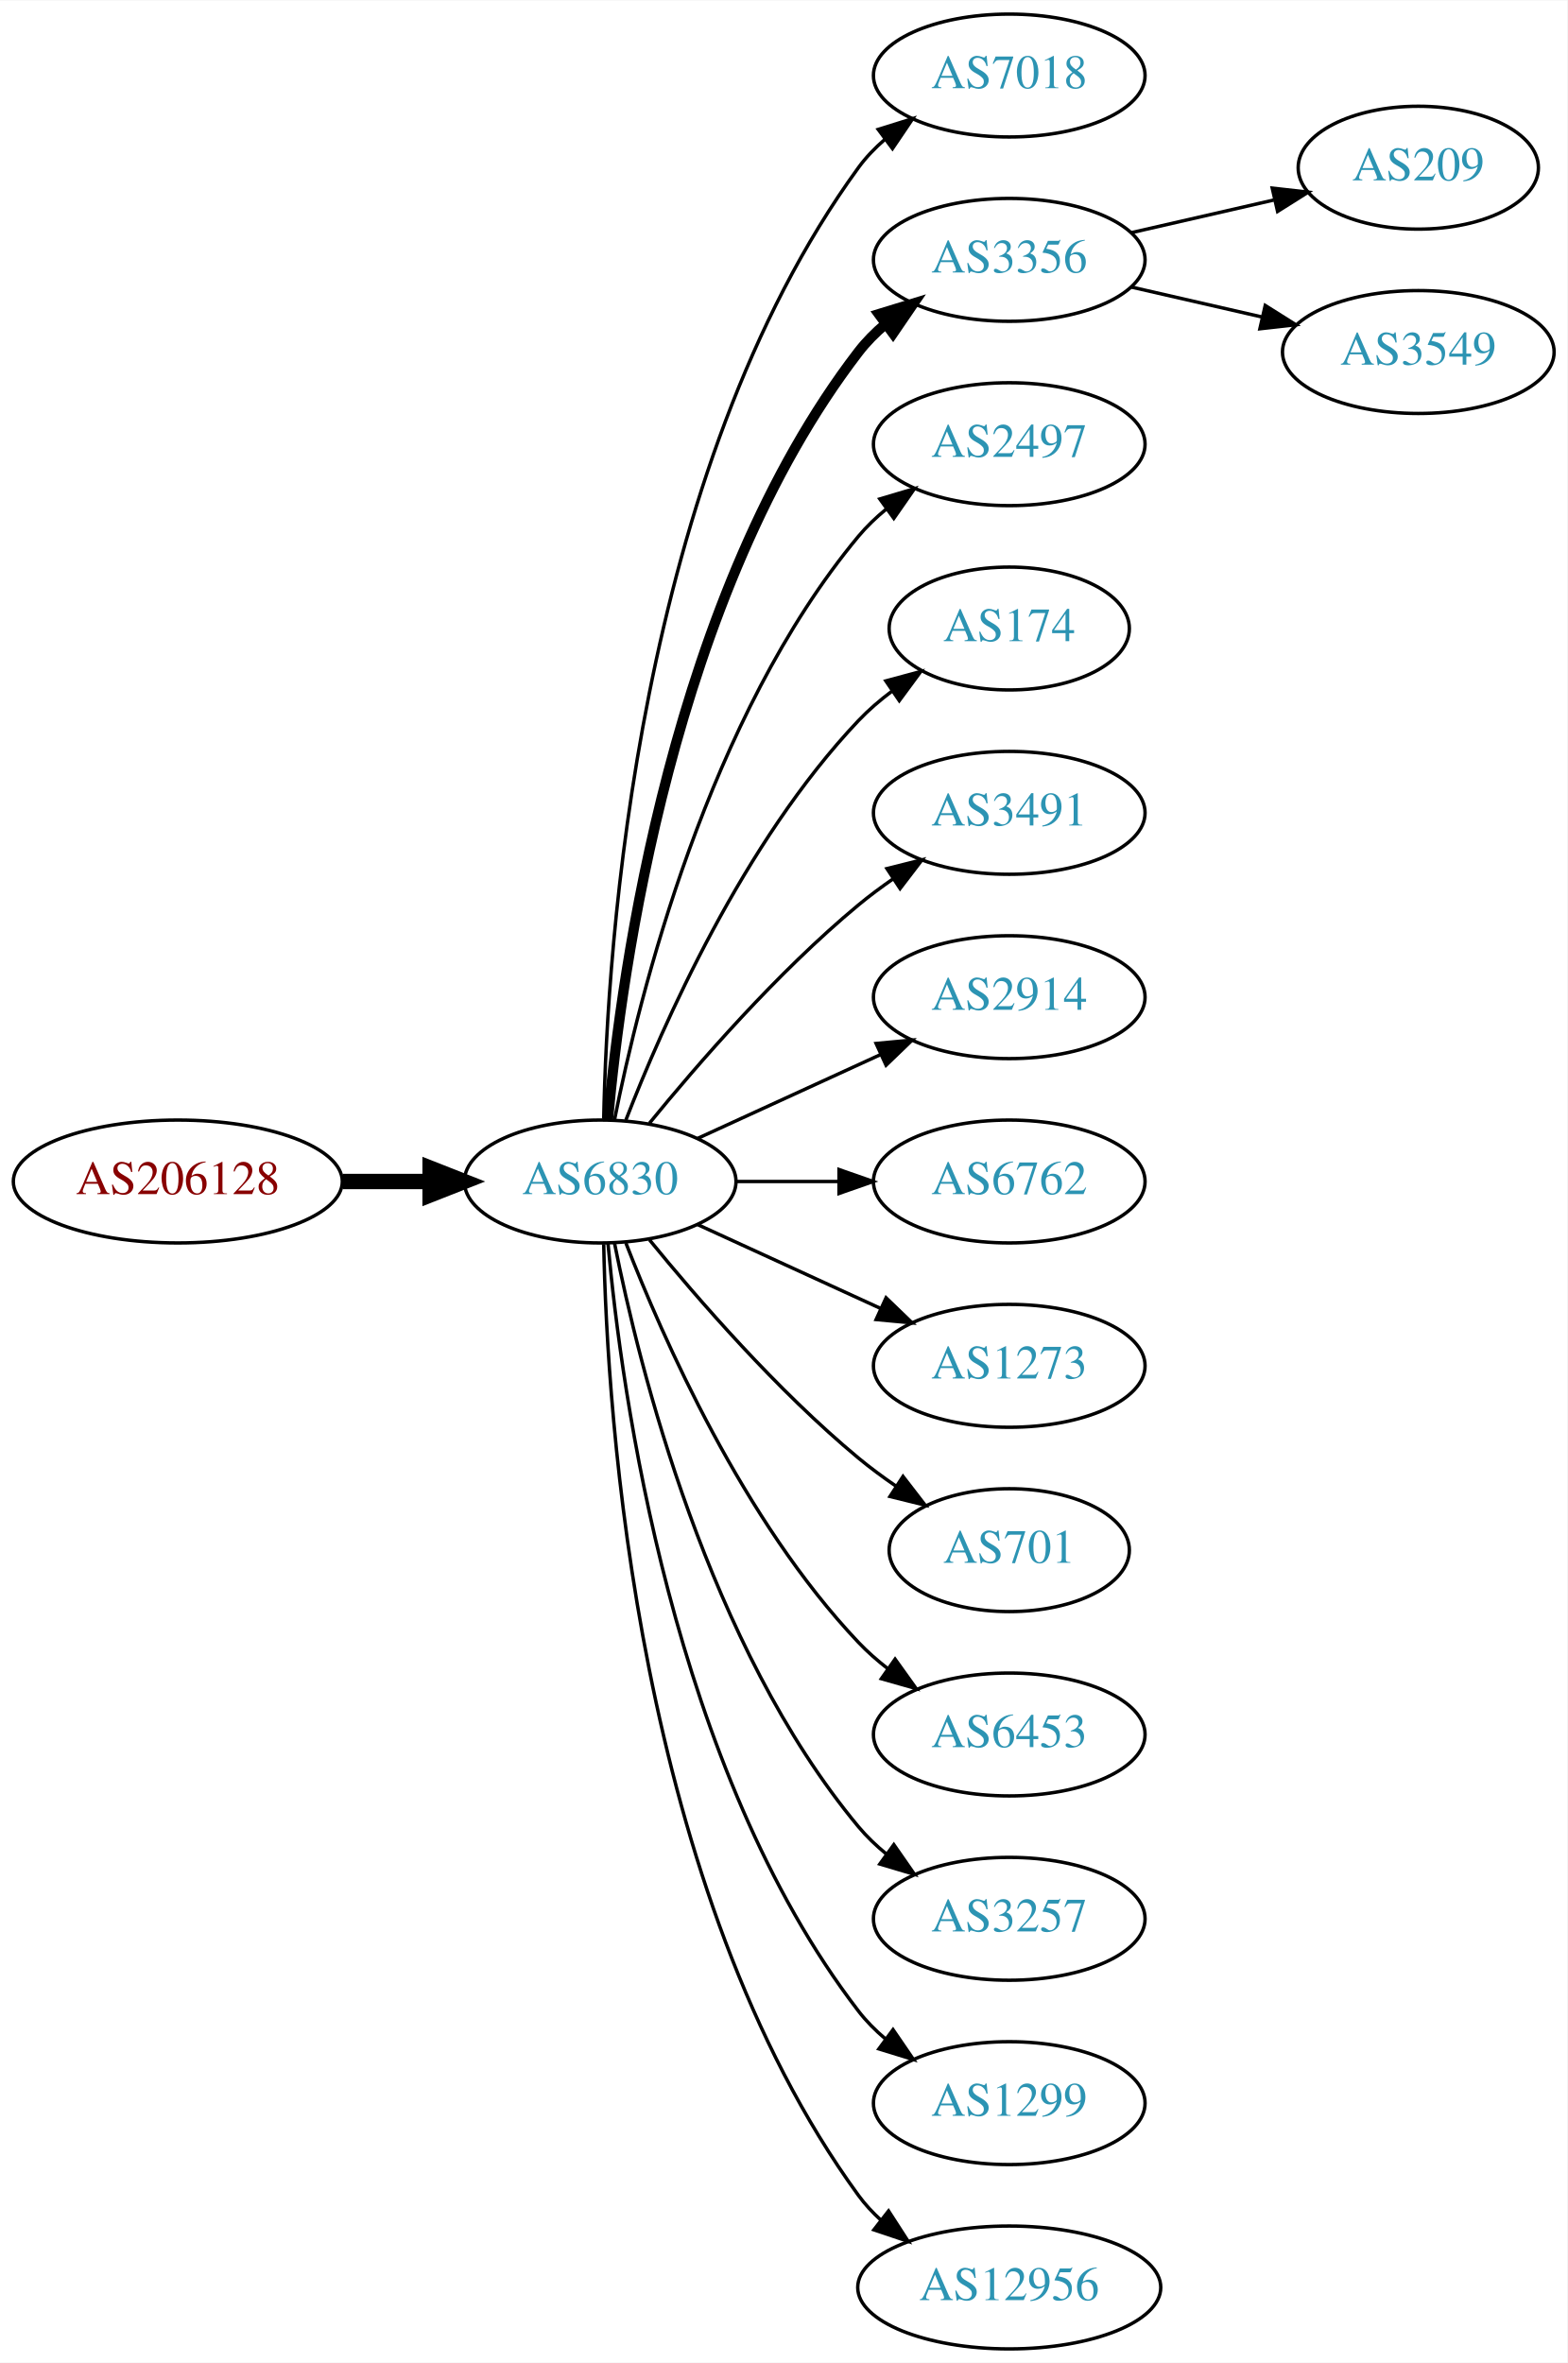
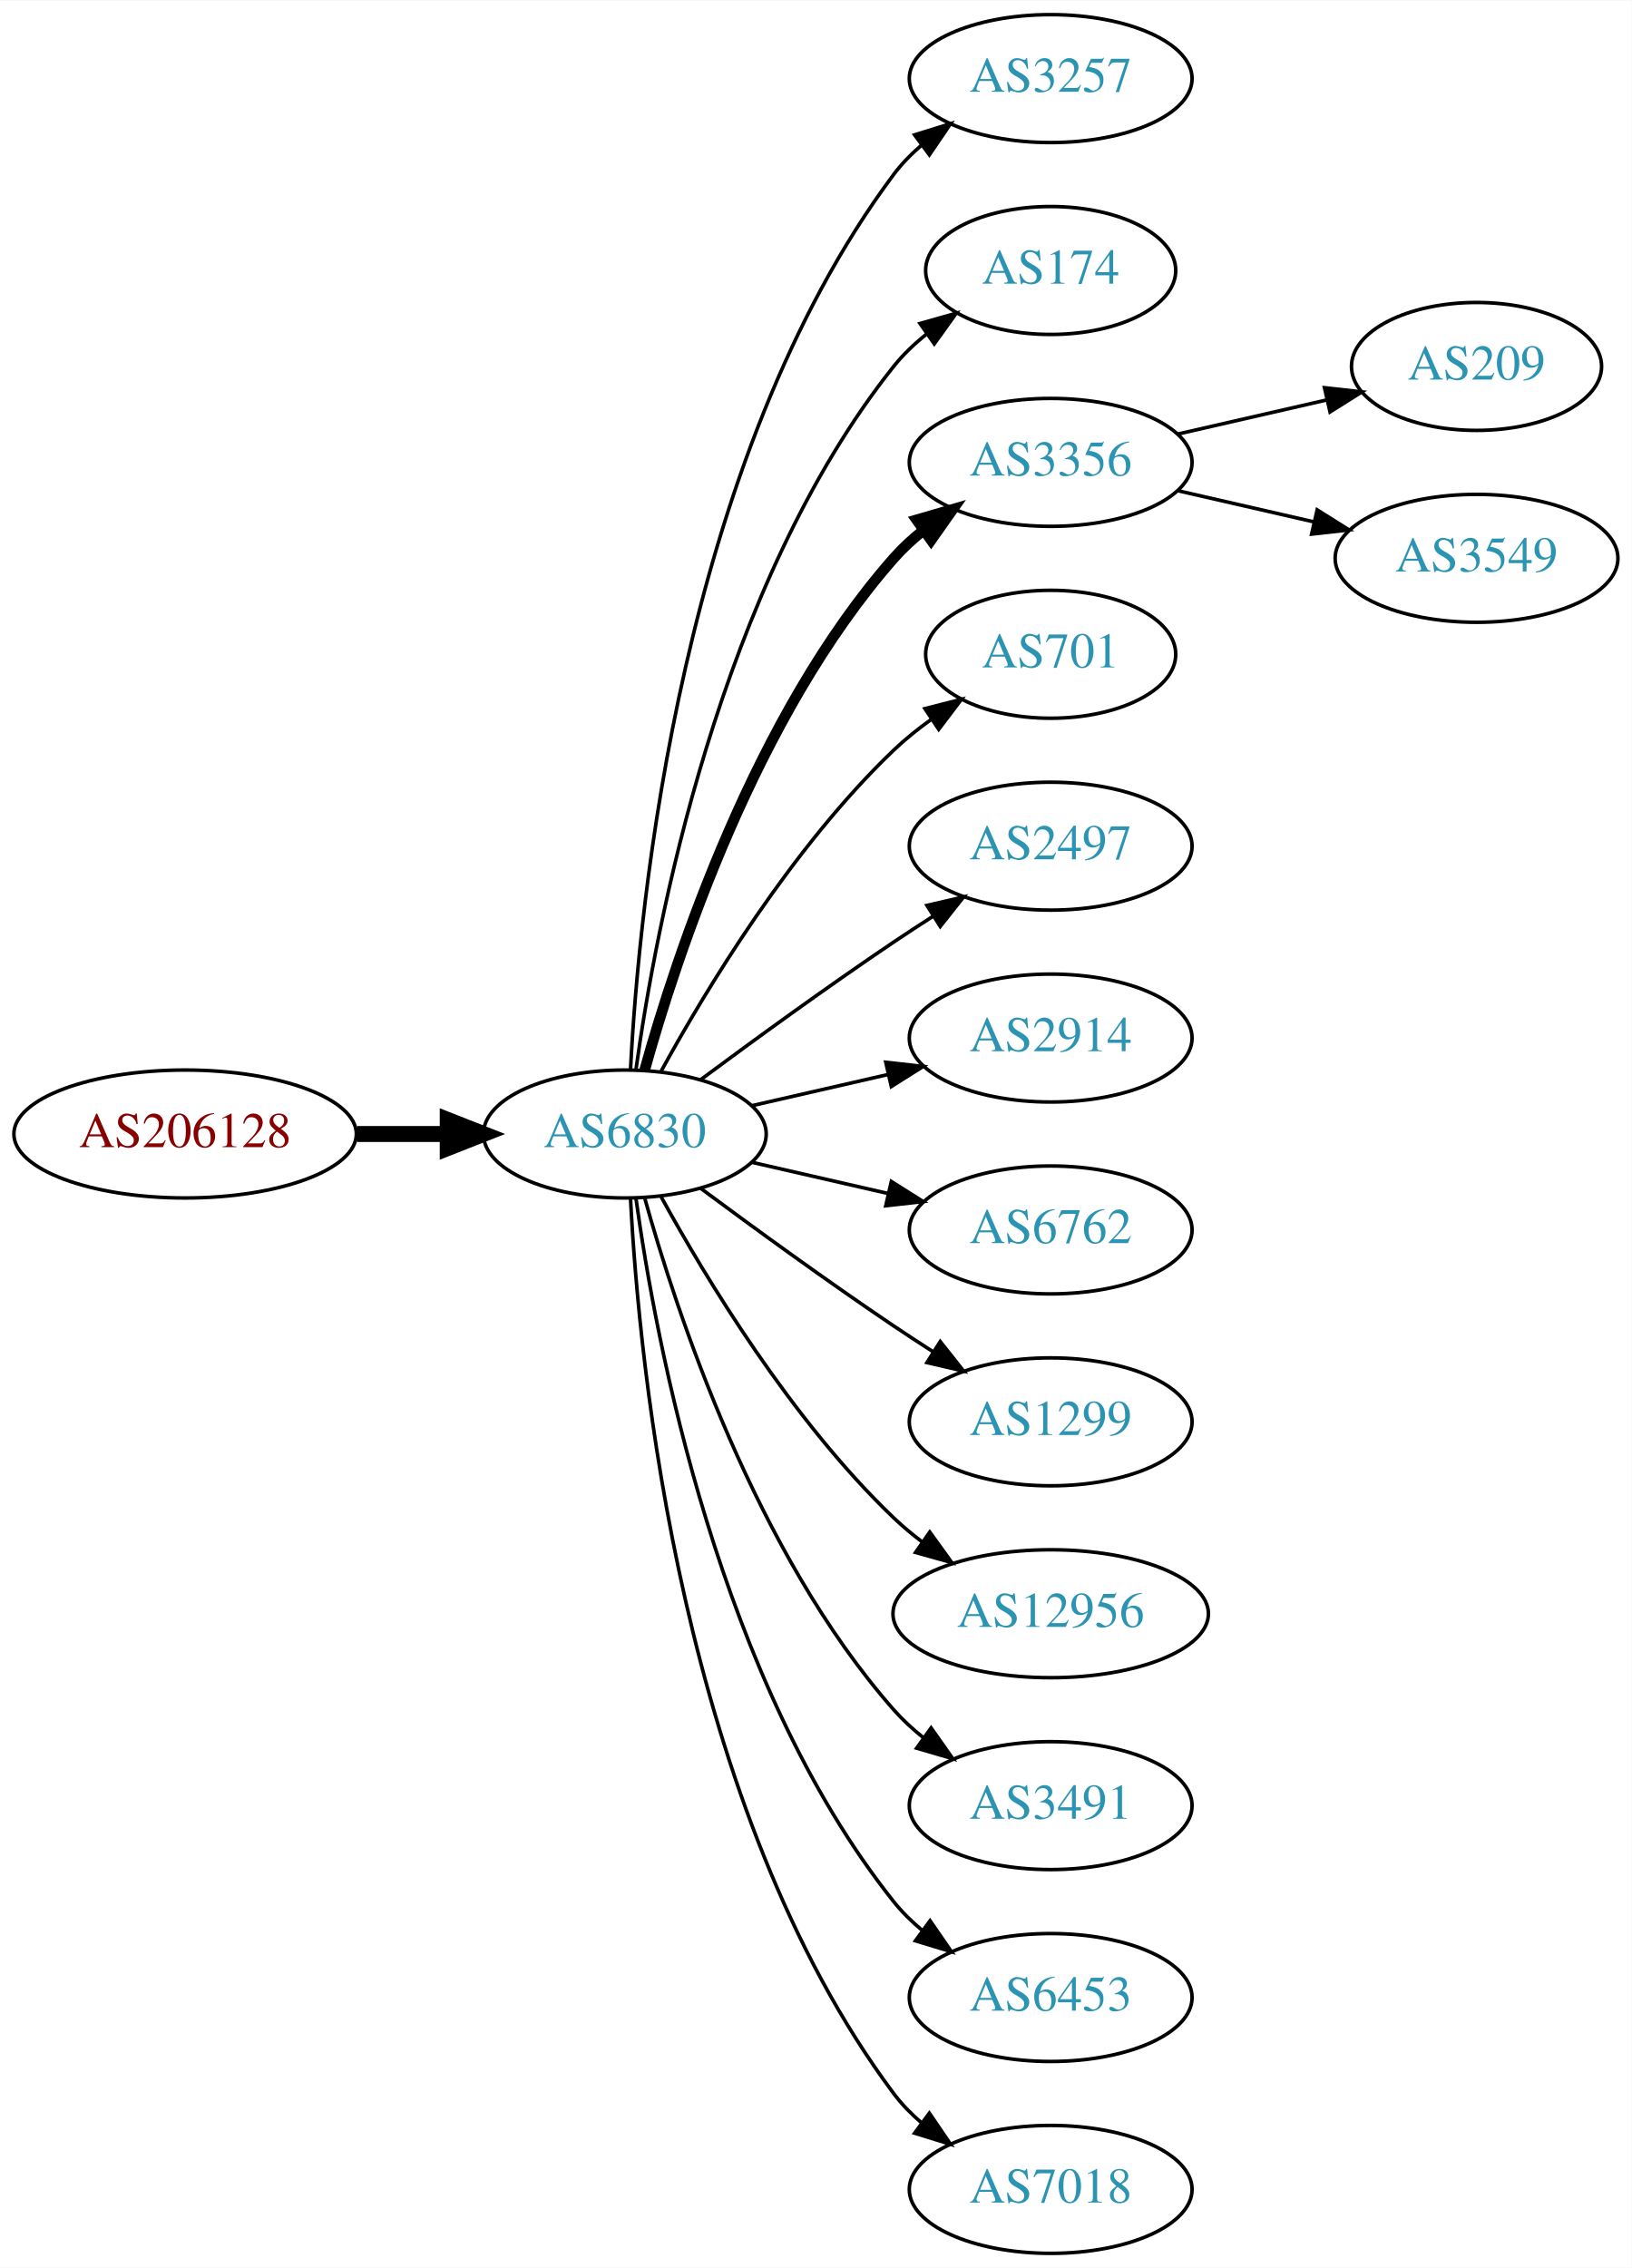
- <svg xmlns="http://www.w3.org/2000/svg" xmlns:xlink="http://www.w3.org/1999/xlink" width="459pt" height="692pt" viewBox="0.00 0.00 459.17 692.00">
-   <g id="graph0" class="graph" transform="scale(1 1) rotate(0) translate(4 688)">
-     <polygon fill="white" stroke="none" points="-4,4 -4,-688 455.17,-688 455.17,4 -4,4" />
+ <svg xmlns="http://www.w3.org/2000/svg" xmlns:xlink="http://www.w3.org/1999/xlink" width="459pt" height="638pt" viewBox="0.00 0.00 459.17 638.00">
+   <g id="graph0" class="graph" transform="scale(1 1) rotate(0) translate(4 634)">
+     <polygon fill="white" stroke="none" points="-4,4 -4,-634 455.17,-634 455.17,4 -4,4" />
    <g id="node1" class="node">
      <g id="a_node1">
        <a xlink:href="/asn/206128" xlink:title="AS206128 ~ Dioezesane-IT [AT]">
-           <ellipse fill="#ffffff" stroke="black" cx="48.096" cy="-342" rx="48.192" ry="18" />
-           <text text-anchor="middle" x="48.096" y="-338.3" font-family="Times,serif" font-size="14.00" fill="#880000">AS206128</text>
+           <ellipse fill="#ffffff" stroke="black" cx="48.096" cy="-315" rx="48.192" ry="18" />
+           <text text-anchor="middle" x="48.096" y="-311.3" font-family="Times,serif" font-size="14.00" fill="#880000">AS206128</text>
        </a>
      </g>
    </g>
    <g id="node2" class="node">
      <g id="a_node2">
        <a xlink:href="/asn/6830" xlink:title="AS6830 ~ LGI-UPC [AT]">
-           <ellipse fill="#ffffff" stroke="black" cx="171.838" cy="-342" rx="39.794" ry="18" />
-           <text text-anchor="middle" x="171.838" y="-338.3" font-family="Times,serif" font-size="14.00" fill="#2c94b3">AS6830</text>
+           <ellipse fill="#ffffff" stroke="black" cx="171.838" cy="-315" rx="39.794" ry="18" />
+           <text text-anchor="middle" x="171.838" y="-311.3" font-family="Times,serif" font-size="14.00" fill="#2c94b3">AS6830</text>
        </a>
      </g>
    </g>
    <g id="edge1" class="edge">
-       <path fill="none" stroke="black" stroke-width="4.5" d="M96.513,-342C104.867,-342 113.577,-342 121.969,-342" />
-       <polygon fill="black" stroke="black" stroke-width="4.5" points="122.004,-345.938 132.004,-342 122.004,-338.063 122.004,-345.938" />
+       <path fill="none" stroke="black" stroke-width="4.5" d="M96.513,-315C104.867,-315 113.577,-315 121.969,-315" />
+       <polygon fill="black" stroke="black" stroke-width="4.5" points="122.004,-318.938 132.004,-315 122.004,-311.063 122.004,-318.938" />
    </g>
    <g id="node3" class="node">
      <g id="a_node3">
-         <a xlink:href="/asn/7018" xlink:title="AS7018 ~ AT&amp;T Services, Inc. [US]">
-           <ellipse fill="#ffffff" stroke="black" cx="291.681" cy="-666" rx="39.794" ry="18" />
-           <text text-anchor="middle" x="291.681" y="-662.3" font-family="Times,serif" font-size="14.00" fill="#2c94b3">AS7018</text>
+         <a xlink:href="/asn/3257" xlink:title="AS3257 ~ GTT [DE]">
+           <ellipse fill="#ffffff" stroke="black" cx="291.681" cy="-612" rx="39.794" ry="18" />
+           <text text-anchor="middle" x="291.681" y="-608.3" font-family="Times,serif" font-size="14.00" fill="#2c94b3">AS3257</text>
        </a>
      </g>
    </g>
    <g id="edge2" class="edge">
-       <path fill="none" stroke="black" d="M172.87,-360.337C173.843,-410.079 182.562,-549.806 247.484,-639 249.696,-642.039 252.364,-644.813 255.276,-647.326" />
-       <polygon fill="black" stroke="black" points="253.294,-650.214 263.407,-653.373 257.471,-644.597 253.294,-650.214" />
+       <path fill="none" stroke="black" d="M173.43,-333.023C175.806,-379.412 187.724,-504.893 247.484,-585 249.732,-588.013 252.424,-590.769 255.35,-593.272" />
+       <polygon fill="black" stroke="black" points="253.381,-596.169 263.502,-599.303 257.545,-590.542 253.381,-596.169" />
    </g>
    <g id="node4" class="node">
      <g id="a_node4">
-         <a xlink:href="/asn/3356" xlink:title="AS3356 ~ Level 3 Parent, LLC [US]">
-           <ellipse fill="#ffffff" stroke="black" cx="291.681" cy="-612" rx="39.794" ry="18" />
-           <text text-anchor="middle" x="291.681" y="-608.3" font-family="Times,serif" font-size="14.00" fill="#2c94b3">AS3356</text>
+         <a xlink:href="/asn/174" xlink:title="AS174 ~ Cogent Communications [US]">
+           <ellipse fill="#ffffff" stroke="black" cx="291.681" cy="-558" rx="35.194" ry="18" />
+           <text text-anchor="middle" x="291.681" y="-554.3" font-family="Times,serif" font-size="14.00" fill="#2c94b3">AS174</text>
        </a>
      </g>
    </g>
    <g id="edge3" class="edge">
-       <path fill="none" stroke="black" stroke-width="3" d="M174.122,-360.117C178.02,-403.332 193.037,-514.131 247.484,-585 249.774,-587.981 252.494,-590.716 255.439,-593.205" />
-       <polygon fill="black" stroke="black" stroke-width="3" points="253.485,-596.113 263.615,-599.218 257.633,-590.473 253.485,-596.113" />
+       <path fill="none" stroke="black" d="M174.977,-333.17C180.477,-372.974 198.303,-469.233 247.484,-531 250.149,-534.347 253.349,-537.393 256.788,-540.132" />
+       <polygon fill="black" stroke="black" points="254.905,-543.087 265.101,-545.965 258.925,-537.357 254.905,-543.087" />
    </g>
    <g id="node5" class="node">
      <g id="a_node5">
-         <a xlink:href="/asn/2497" xlink:title="AS2497 ~ Internet Initiative Japan Inc. [JP]">
-           <ellipse fill="#ffffff" stroke="black" cx="291.681" cy="-558" rx="39.794" ry="18" />
-           <text text-anchor="middle" x="291.681" y="-554.3" font-family="Times,serif" font-size="14.00" fill="#2c94b3">AS2497</text>
+         <a xlink:href="/asn/3356" xlink:title="AS3356 ~ Level 3 Parent, LLC [US]">
+           <ellipse fill="#ffffff" stroke="black" cx="291.681" cy="-504" rx="39.794" ry="18" />
+           <text text-anchor="middle" x="291.681" y="-500.3" font-family="Times,serif" font-size="14.00" fill="#2c94b3">AS3356</text>
        </a>
      </g>
    </g>
    <g id="edge4" class="edge">
-       <path fill="none" stroke="black" d="M176.037,-360.073C183.2,-396.141 203.474,-478.125 247.484,-531 249.889,-533.889 252.686,-536.563 255.678,-539.013" />
-       <polygon fill="black" stroke="black" points="253.766,-541.95 263.921,-544.973 257.868,-536.277 253.766,-541.95" />
+       <path fill="none" stroke="black" stroke-width="3" d="M177.411,-332.946C186.317,-364.995 208.601,-432.842 247.484,-477 249.968,-479.821 252.818,-482.449 255.844,-484.871" />
+       <polygon fill="black" stroke="black" stroke-width="3" points="253.961,-487.828 264.133,-490.791 258.029,-482.131 253.961,-487.828" />
    </g>
    <g id="node6" class="node">
      <g id="a_node6">
-         <a xlink:href="/asn/174" xlink:title="AS174 ~ Cogent Communications [US]">
-           <ellipse fill="#ffffff" stroke="black" cx="291.681" cy="-504" rx="35.194" ry="18" />
-           <text text-anchor="middle" x="291.681" y="-500.3" font-family="Times,serif" font-size="14.00" fill="#2c94b3">AS174</text>
+         <a xlink:href="/asn/701" xlink:title="AS701 ~ UUNET [US]">
+           <ellipse fill="#ffffff" stroke="black" cx="291.681" cy="-450" rx="35.194" ry="18" />
+           <text text-anchor="middle" x="291.681" y="-446.3" font-family="Times,serif" font-size="14.00" fill="#2c94b3">AS701</text>
        </a>
      </g>
    </g>
    <g id="edge5" class="edge">
-       <path fill="none" stroke="black" d="M179.361,-359.994C190.112,-387.728 213.769,-441.429 247.484,-477 250.427,-480.105 253.801,-483.001 257.336,-485.655" />
-       <polygon fill="black" stroke="black" points="255.522,-488.654 265.755,-491.397 259.466,-482.871 255.522,-488.654" />
+       <path fill="none" stroke="black" d="M182.079,-332.713C194.625,-355.561 218.802,-395.611 247.484,-423 250.738,-426.107 254.405,-429.046 258.192,-431.76" />
+       <polygon fill="black" stroke="black" points="256.294,-434.701 266.56,-437.322 260.169,-428.872 256.294,-434.701" />
    </g>
    <g id="node7" class="node">
      <g id="a_node7">
-         <a xlink:href="/asn/3491" xlink:title="AS3491 ~ PCCW Global, Inc. [US]">
-           <ellipse fill="#ffffff" stroke="black" cx="291.681" cy="-450" rx="39.794" ry="18" />
-           <text text-anchor="middle" x="291.681" y="-446.3" font-family="Times,serif" font-size="14.00" fill="#2c94b3">AS3491</text>
+         <a xlink:href="/asn/2497" xlink:title="AS2497 ~ Internet Initiative Japan Inc. [JP]">
+           <ellipse fill="#ffffff" stroke="black" cx="291.681" cy="-396" rx="39.794" ry="18" />
+           <text text-anchor="middle" x="291.681" y="-392.3" font-family="Times,serif" font-size="14.00" fill="#2c94b3">AS2497</text>
        </a>
      </g>
    </g>
    <g id="edge6" class="edge">
-       <path fill="none" stroke="black" d="M186.257,-359.065C200.372,-376.375 223.786,-403.345 247.484,-423 250.701,-425.668 254.201,-428.27 257.772,-430.741" />
-       <polygon fill="black" stroke="black" points="255.85,-433.666 266.128,-436.236 259.695,-427.817 255.85,-433.666" />
+       <path fill="none" stroke="black" d="M193.168,-330.277C208.031,-341.304 228.775,-356.407 247.484,-369 251.033,-371.389 254.784,-373.839 258.532,-376.242" />
+       <polygon fill="black" stroke="black" points="256.858,-379.325 267.181,-381.712 260.6,-373.409 256.858,-379.325" />
    </g>
    <g id="node8" class="node">
      <g id="a_node8">
        <a xlink:href="/asn/2914" xlink:title="AS2914 ~ NTT America, Inc. [US]">
-           <ellipse fill="#ffffff" stroke="black" cx="291.681" cy="-396" rx="39.794" ry="18" />
-           <text text-anchor="middle" x="291.681" y="-392.3" font-family="Times,serif" font-size="14.00" fill="#2c94b3">AS2914</text>
+           <ellipse fill="#ffffff" stroke="black" cx="291.681" cy="-342" rx="39.794" ry="18" />
+           <text text-anchor="middle" x="291.681" y="-338.3" font-family="Times,serif" font-size="14.00" fill="#2c94b3">AS2914</text>
        </a>
      </g>
    </g>
    <g id="edge7" class="edge">
-       <path fill="none" stroke="black" d="M200.467,-354.661C216.424,-361.973 236.694,-371.261 253.977,-379.181" />
-       <polygon fill="black" stroke="black" points="252.676,-382.435 263.225,-383.419 255.592,-376.071 252.676,-382.435" />
+       <path fill="none" stroke="black" d="M207.557,-322.955C219.557,-325.704 233.178,-328.825 245.871,-331.733" />
+       <polygon fill="black" stroke="black" points="245.273,-335.187 255.802,-334.009 246.836,-328.364 245.273,-335.187" />
    </g>
    <g id="node9" class="node">
      <g id="a_node9">
        <a xlink:href="/asn/6762" xlink:title="AS6762 ~ TELECOM ITALIA SPARKLE S.p.A. [IT]">
-           <ellipse fill="#ffffff" stroke="black" cx="291.681" cy="-342" rx="39.794" ry="18" />
-           <text text-anchor="middle" x="291.681" y="-338.3" font-family="Times,serif" font-size="14.00" fill="#2c94b3">AS6762</text>
+           <ellipse fill="#ffffff" stroke="black" cx="291.681" cy="-288" rx="39.794" ry="18" />
+           <text text-anchor="middle" x="291.681" y="-284.3" font-family="Times,serif" font-size="14.00" fill="#2c94b3">AS6762</text>
        </a>
      </g>
    </g>
    <g id="edge8" class="edge">
-       <path fill="none" stroke="black" d="M211.751,-342C221.304,-342 231.654,-342 241.616,-342" />
-       <polygon fill="black" stroke="black" points="241.809,-345.5 251.809,-342 241.809,-338.5 241.809,-345.5" />
+       <path fill="none" stroke="black" d="M207.557,-307.045C219.557,-304.296 233.178,-301.175 245.871,-298.267" />
+       <polygon fill="black" stroke="black" points="246.836,-301.636 255.802,-295.991 245.273,-294.813 246.836,-301.636" />
    </g>
    <g id="node10" class="node">
      <g id="a_node10">
-         <a xlink:href="/asn/1273" xlink:title="AS1273 ~ Vodafone Group PLC [EU]">
-           <ellipse fill="#ffffff" stroke="black" cx="291.681" cy="-288" rx="39.794" ry="18" />
-           <text text-anchor="middle" x="291.681" y="-284.3" font-family="Times,serif" font-size="14.00" fill="#2c94b3">AS1273</text>
+         <a xlink:href="/asn/1299" xlink:title="AS1299 ~ Telia Carrier [EU]">
+           <ellipse fill="#ffffff" stroke="black" cx="291.681" cy="-234" rx="39.794" ry="18" />
+           <text text-anchor="middle" x="291.681" y="-230.3" font-family="Times,serif" font-size="14.00" fill="#2c94b3">AS1299</text>
        </a>
      </g>
    </g>
    <g id="edge9" class="edge">
-       <path fill="none" stroke="black" d="M200.467,-329.339C216.424,-322.027 236.694,-312.739 253.977,-304.819" />
-       <polygon fill="black" stroke="black" points="255.592,-307.929 263.225,-300.581 252.676,-301.565 255.592,-307.929" />
+       <path fill="none" stroke="black" d="M193.168,-299.723C208.031,-288.696 228.775,-273.593 247.484,-261 251.033,-258.611 254.784,-256.161 258.532,-253.758" />
+       <polygon fill="black" stroke="black" points="260.6,-256.591 267.181,-248.288 256.858,-250.675 260.6,-256.591" />
    </g>
    <g id="node11" class="node">
      <g id="a_node11">
-         <a xlink:href="/asn/701" xlink:title="AS701 ~ UUNET [US]">
-           <ellipse fill="#ffffff" stroke="black" cx="291.681" cy="-234" rx="35.194" ry="18" />
-           <text text-anchor="middle" x="291.681" y="-230.3" font-family="Times,serif" font-size="14.00" fill="#2c94b3">AS701</text>
+         <a xlink:href="/asn/12956" xlink:title="AS12956 ~ TELXIUS [ES]">
+           <ellipse fill="#ffffff" stroke="black" cx="291.681" cy="-180" rx="44.393" ry="18" />
+           <text text-anchor="middle" x="291.681" y="-176.3" font-family="Times,serif" font-size="14.00" fill="#2c94b3">AS12956</text>
        </a>
      </g>
    </g>
    <g id="edge10" class="edge">
-       <path fill="none" stroke="black" d="M186.257,-324.935C200.372,-307.625 223.786,-280.655 247.484,-261 250.948,-258.128 254.74,-255.331 258.595,-252.692" />
-       <polygon fill="black" stroke="black" points="260.556,-255.592 267.027,-247.203 256.737,-249.725 260.556,-255.592" />
+       <path fill="none" stroke="black" d="M182.079,-297.287C194.625,-274.439 218.802,-234.389 247.484,-207 249.991,-204.607 252.742,-202.313 255.605,-200.145" />
+       <polygon fill="black" stroke="black" points="257.656,-202.982 263.855,-194.39 253.651,-197.241 257.656,-202.982" />
    </g>
    <g id="node12" class="node">
      <g id="a_node12">
-         <a xlink:href="/asn/6453" xlink:title="AS6453 ~ TATA COMMUNICATIONS (AMERICA) INC [US]">
-           <ellipse fill="#ffffff" stroke="black" cx="291.681" cy="-180" rx="39.794" ry="18" />
-           <text text-anchor="middle" x="291.681" y="-176.3" font-family="Times,serif" font-size="14.00" fill="#2c94b3">AS6453</text>
+         <a xlink:href="/asn/3491" xlink:title="AS3491 ~ PCCW Global, Inc. [US]">
+           <ellipse fill="#ffffff" stroke="black" cx="291.681" cy="-126" rx="39.794" ry="18" />
+           <text text-anchor="middle" x="291.681" y="-122.3" font-family="Times,serif" font-size="14.00" fill="#2c94b3">AS3491</text>
        </a>
      </g>
    </g>
    <g id="edge11" class="edge">
-       <path fill="none" stroke="black" d="M179.361,-324.006C190.112,-296.272 213.769,-242.571 247.484,-207 250.07,-204.272 252.988,-201.706 256.056,-199.323" />
-       <polygon fill="black" stroke="black" points="258.234,-202.07 264.404,-193.457 254.21,-196.342 258.234,-202.07" />
+       <path fill="none" stroke="black" d="M177.411,-297.054C186.317,-265.005 208.601,-197.158 247.484,-153 249.968,-150.179 252.818,-147.551 255.844,-145.129" />
+       <polygon fill="black" stroke="black" points="258.029,-147.869 264.133,-139.209 253.961,-142.172 258.029,-147.869" />
    </g>
    <g id="node13" class="node">
      <g id="a_node13">
-         <a xlink:href="/asn/3257" xlink:title="AS3257 ~ GTT [DE]">
-           <ellipse fill="#ffffff" stroke="black" cx="291.681" cy="-126" rx="39.794" ry="18" />
-           <text text-anchor="middle" x="291.681" y="-122.3" font-family="Times,serif" font-size="14.00" fill="#2c94b3">AS3257</text>
+         <a xlink:href="/asn/6453" xlink:title="AS6453 ~ TATA COMMUNICATIONS (AMERICA) INC [US]">
+           <ellipse fill="#ffffff" stroke="black" cx="291.681" cy="-72" rx="39.794" ry="18" />
+           <text text-anchor="middle" x="291.681" y="-68.3" font-family="Times,serif" font-size="14.00" fill="#2c94b3">AS6453</text>
        </a>
      </g>
    </g>
    <g id="edge12" class="edge">
-       <path fill="none" stroke="black" d="M176.037,-323.927C183.2,-287.859 203.474,-205.875 247.484,-153 249.889,-150.111 252.686,-147.437 255.678,-144.987" />
-       <polygon fill="black" stroke="black" points="257.868,-147.723 263.921,-139.027 253.766,-142.05 257.868,-147.723" />
+       <path fill="none" stroke="black" d="M174.977,-296.83C180.477,-257.026 198.303,-160.767 247.484,-99 249.826,-96.06 252.58,-93.351 255.546,-90.879" />
+       <polygon fill="black" stroke="black" points="257.738,-93.612 263.752,-84.89 253.611,-87.958 257.738,-93.612" />
    </g>
    <g id="node14" class="node">
      <g id="a_node14">
-         <a xlink:href="/asn/1299" xlink:title="AS1299 ~ Telia Carrier [EU]">
-           <ellipse fill="#ffffff" stroke="black" cx="291.681" cy="-72" rx="39.794" ry="18" />
-           <text text-anchor="middle" x="291.681" y="-68.3" font-family="Times,serif" font-size="14.00" fill="#2c94b3">AS1299</text>
+         <a xlink:href="/asn/7018" xlink:title="AS7018 ~ AT&amp;T Services, Inc. [US]">
+           <ellipse fill="#ffffff" stroke="black" cx="291.681" cy="-18" rx="39.794" ry="18" />
+           <text text-anchor="middle" x="291.681" y="-14.3" font-family="Times,serif" font-size="14.00" fill="#2c94b3">AS7018</text>
        </a>
      </g>
    </g>
    <g id="edge13" class="edge">
-       <path fill="none" stroke="black" d="M174.122,-323.883C178.02,-280.668 193.037,-169.869 247.484,-99 249.774,-96.019 252.494,-93.284 255.439,-90.796" />
-       <polygon fill="black" stroke="black" points="257.633,-93.527 263.615,-84.782 253.485,-87.888 257.633,-93.527" />
+       <path fill="none" stroke="black" d="M173.43,-296.977C175.806,-250.588 187.724,-125.107 247.484,-45 249.732,-41.987 252.424,-39.231 255.35,-36.728" />
+       <polygon fill="black" stroke="black" points="257.545,-39.459 263.502,-30.697 253.381,-33.831 257.545,-39.459" />
    </g>
    <g id="node15" class="node">
      <g id="a_node15">
-         <a xlink:href="/asn/12956" xlink:title="AS12956 ~ TELXIUS [ES]">
-           <ellipse fill="#ffffff" stroke="black" cx="291.681" cy="-18" rx="44.393" ry="18" />
-           <text text-anchor="middle" x="291.681" y="-14.3" font-family="Times,serif" font-size="14.00" fill="#2c94b3">AS12956</text>
+         <a xlink:href="/asn/209" xlink:title="AS209 ~ CenturyLink Communications, LLC [US]">
+           <ellipse fill="#ffffff" stroke="black" cx="411.523" cy="-531" rx="35.194" ry="18" />
+           <text text-anchor="middle" x="411.523" y="-527.3" font-family="Times,serif" font-size="14.00" fill="#2c94b3">AS209</text>
        </a>
      </g>
    </g>
    <g id="edge14" class="edge">
-       <path fill="none" stroke="black" d="M172.87,-323.663C173.843,-273.921 182.562,-134.194 247.484,-45 249.41,-42.354 251.681,-39.91 254.158,-37.663" />
-       <polygon fill="black" stroke="black" points="256.32,-40.415 262.066,-31.513 252.023,-34.889 256.32,-40.415" />
+       <path fill="none" stroke="black" d="M327.4,-511.955C340.492,-514.955 355.514,-518.396 369.155,-521.522" />
+       <polygon fill="black" stroke="black" points="368.733,-525.016 379.262,-523.838 370.297,-518.193 368.733,-525.016" />
    </g>
    <g id="node16" class="node">
      <g id="a_node16">
-         <a xlink:href="/asn/209" xlink:title="AS209 ~ CenturyLink Communications, LLC [US]">
-           <ellipse fill="#ffffff" stroke="black" cx="411.523" cy="-639" rx="35.194" ry="18" />
-           <text text-anchor="middle" x="411.523" y="-635.3" font-family="Times,serif" font-size="14.00" fill="#2c94b3">AS209</text>
+         <a xlink:href="/asn/3549" xlink:title="AS3549 ~ Level 3 Parent, LLC [US]">
+           <ellipse fill="#ffffff" stroke="black" cx="411.523" cy="-477" rx="39.794" ry="18" />
+           <text text-anchor="middle" x="411.523" y="-473.3" font-family="Times,serif" font-size="14.00" fill="#2c94b3">AS3549</text>
        </a>
      </g>
    </g>
    <g id="edge15" class="edge">
-       <path fill="none" stroke="black" d="M327.4,-619.955C340.492,-622.955 355.514,-626.396 369.155,-629.522" />
-       <polygon fill="black" stroke="black" points="368.733,-633.016 379.262,-631.838 370.297,-626.193 368.733,-633.016" />
-     </g>
-     <g id="node17" class="node">
-       <g id="a_node17">
-         <a xlink:href="/asn/3549" xlink:title="AS3549 ~ Level 3 Parent, LLC [US]">
-           <ellipse fill="#ffffff" stroke="black" cx="411.523" cy="-585" rx="39.794" ry="18" />
-           <text text-anchor="middle" x="411.523" y="-581.3" font-family="Times,serif" font-size="14.00" fill="#2c94b3">AS3549</text>
-         </a>
-       </g>
-     </g>
-     <g id="edge16" class="edge">
-       <path fill="none" stroke="black" d="M327.4,-604.045C339.4,-601.296 353.021,-598.175 365.713,-595.267" />
-       <polygon fill="black" stroke="black" points="366.679,-598.636 375.645,-592.991 365.116,-591.813 366.679,-598.636" />
+       <path fill="none" stroke="black" d="M327.4,-496.045C339.4,-493.296 353.021,-490.175 365.713,-487.267" />
+       <polygon fill="black" stroke="black" points="366.679,-490.636 375.645,-484.991 365.116,-483.813 366.679,-490.636" />
    </g>
  </g>
</svg>
